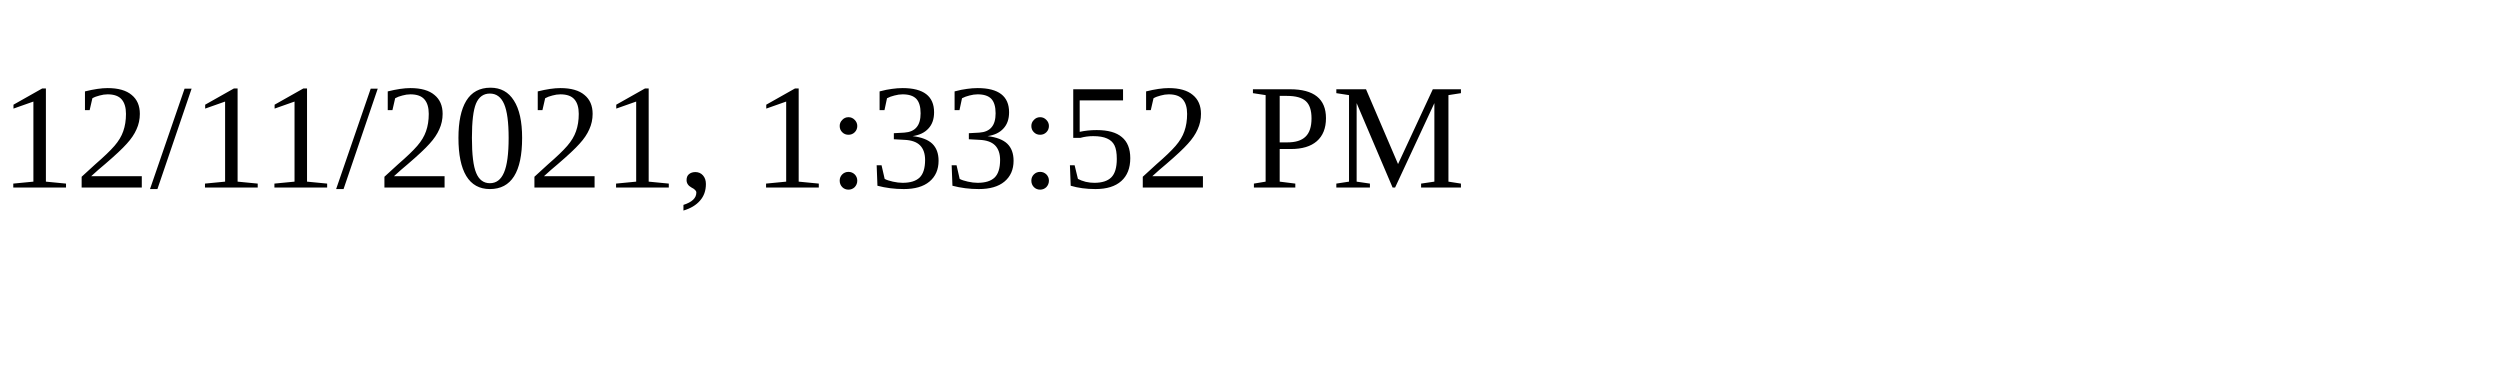
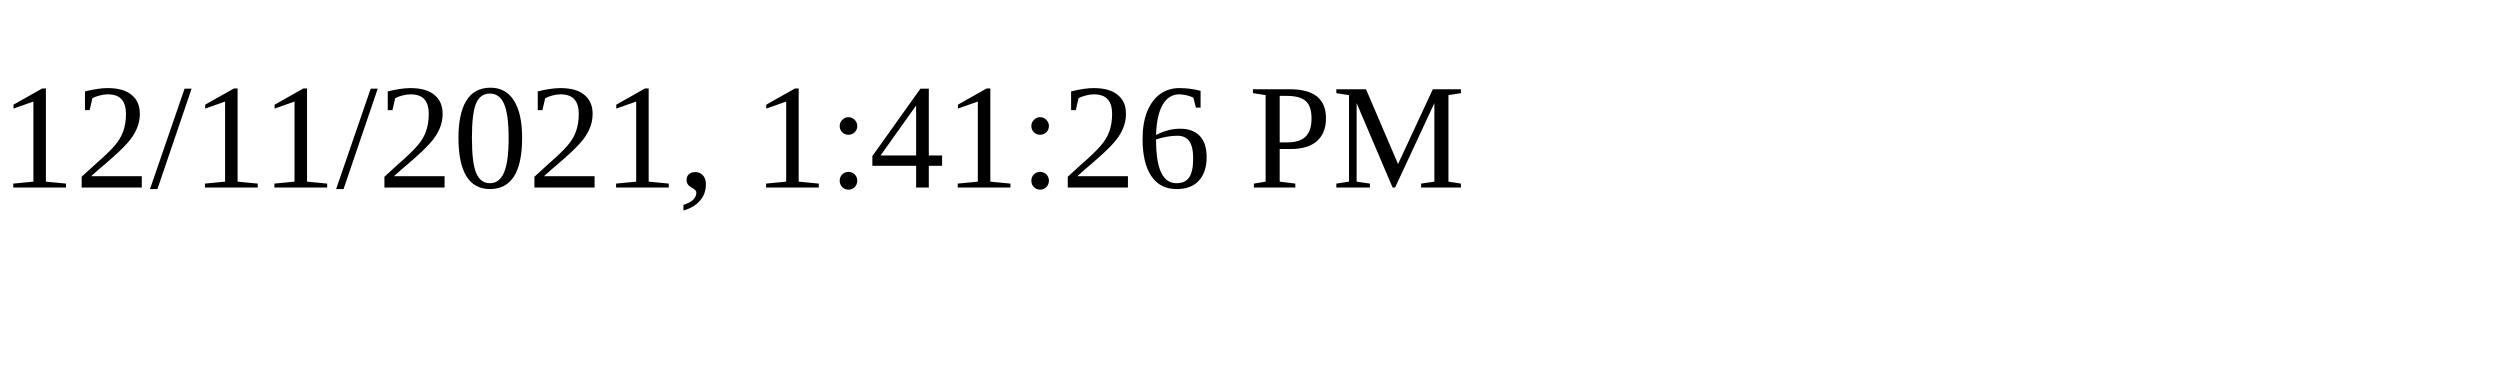
<svg xmlns="http://www.w3.org/2000/svg" height="30" width="200">
-   <text x="0" y="15">12/11/2021, 1:33:52 PM</text>
+   <text x="0" y="15">12/11/2021, 1:41:26 PM</text>
</svg>
